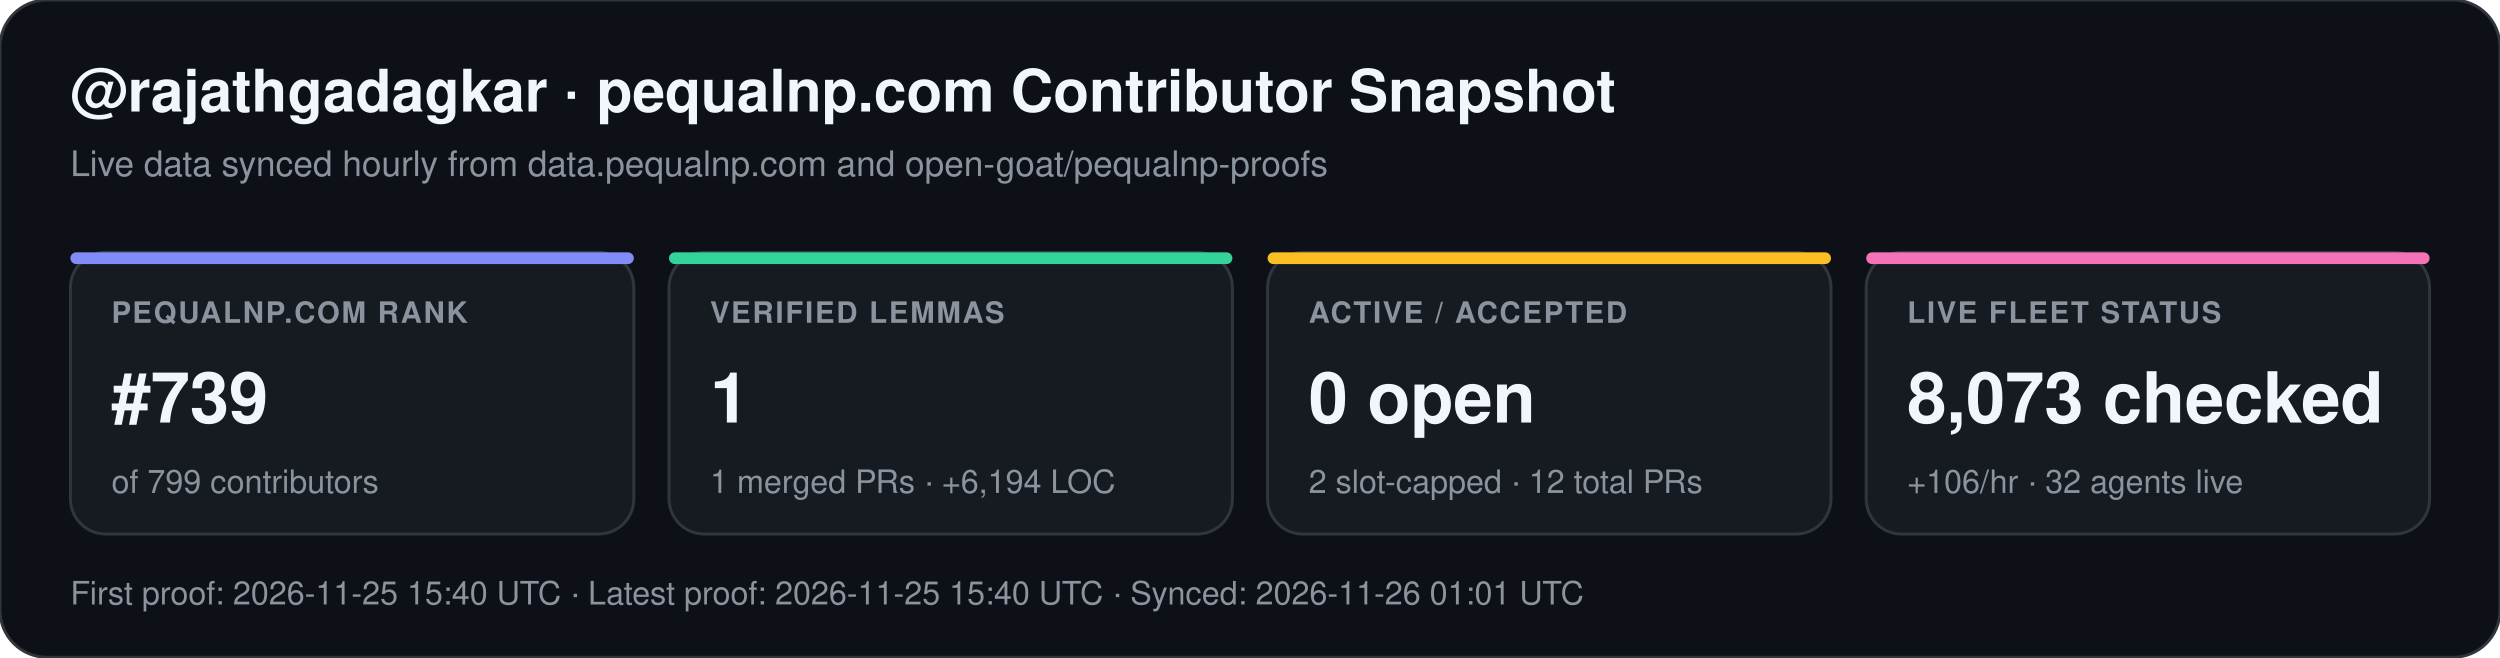
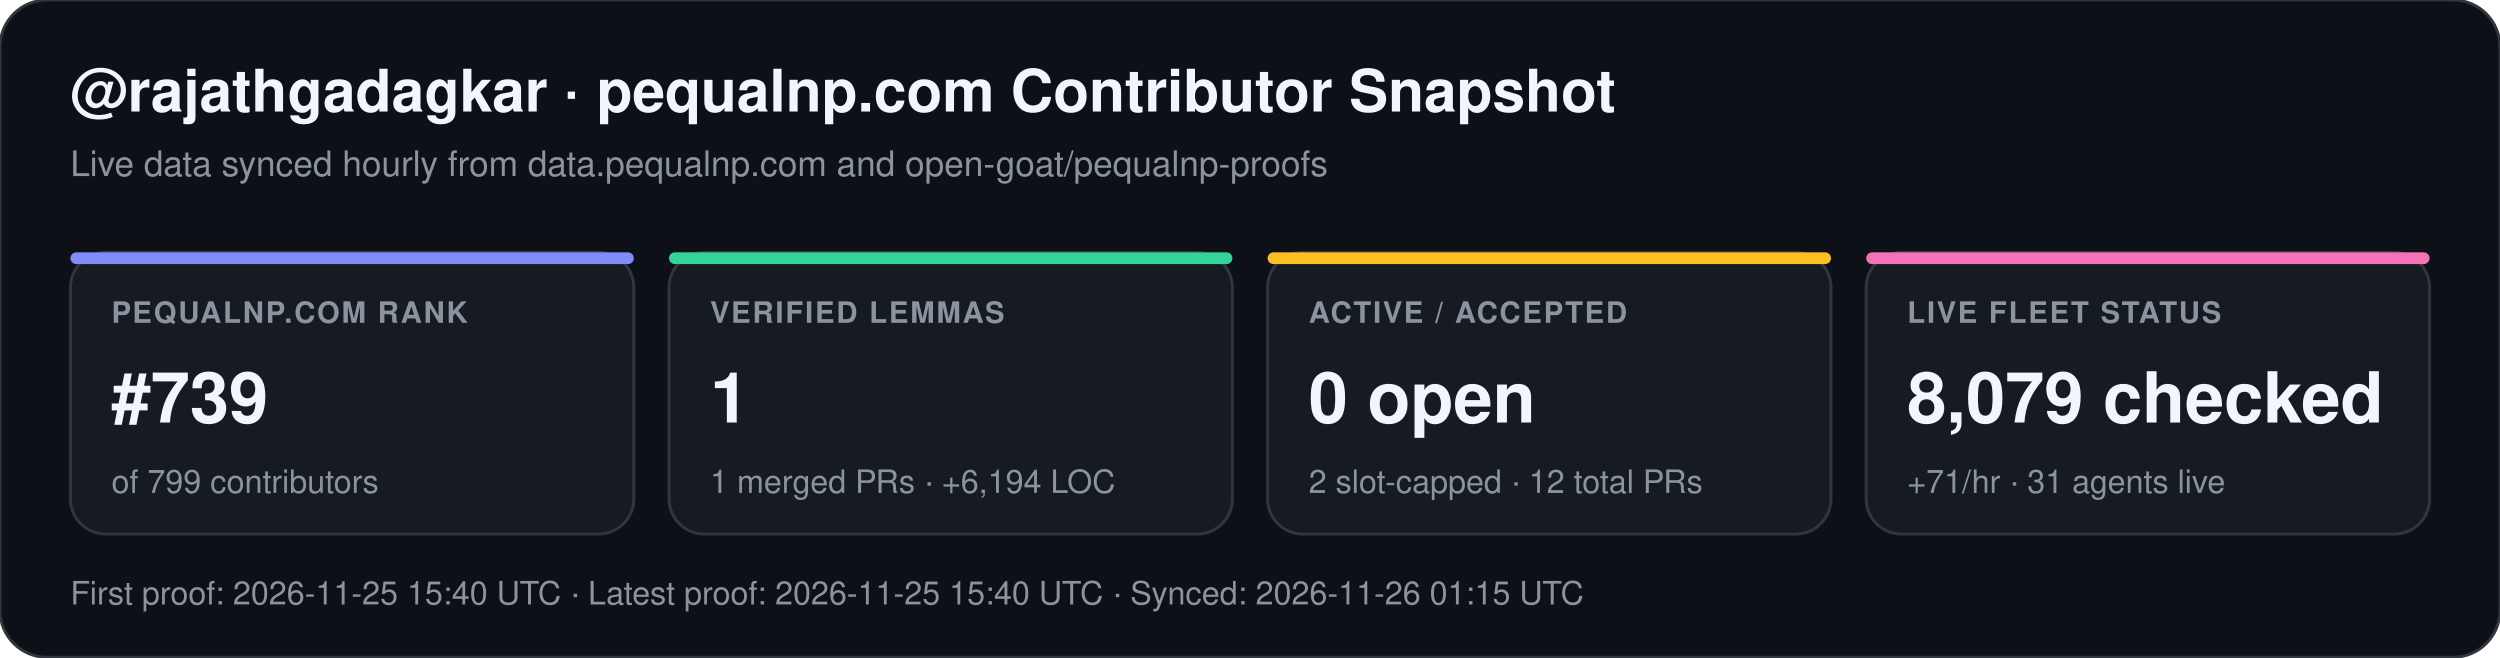
<svg xmlns="http://www.w3.org/2000/svg" width="852" height="224" viewBox="0 0 852 224" font-family="-apple-system,BlinkMacSystemFont,Segoe UI,Helvetica,Arial,sans-serif">
  <rect width="852" height="224" rx="16" fill="#0d1117" stroke="#30363d" stroke-width="1" />
  <text x="24" y="38" fill="#f0f6fc" font-size="20" font-weight="700">@rajathgadagkar · pequalnp.com Contributor Snapshot</text>
  <text x="24" y="60" fill="#8b949e" font-size="12">Live data synced hourly from data.pequalnp.com and open-goat/pequalnp-proofs</text>
  <rect x="24" y="86" width="192" height="96" rx="12" fill="#161b22" stroke="#30363d" stroke-width="1" />
  <rect x="24" y="86" width="192" height="4" rx="2" fill="#818cf8" />
  <text x="38" y="110" fill="#8b949e" font-size="10" font-weight="600" letter-spacing="0.6">PEQUALNP.COM RANK</text>
  <text x="38" y="144" fill="#f0f6fc" font-size="24" font-weight="700">#739</text>
  <text x="38" y="168" fill="#8b949e" font-size="11">of 799 contributors</text>
  <rect x="228" y="86" width="192" height="96" rx="12" fill="#161b22" stroke="#30363d" stroke-width="1" />
  <rect x="228" y="86" width="192" height="4" rx="2" fill="#34d399" />
  <text x="242" y="110" fill="#8b949e" font-size="10" font-weight="600" letter-spacing="0.6">VERIFIED LEMMAS</text>
  <text x="242" y="144" fill="#f0f6fc" font-size="24" font-weight="700">1</text>
  <text x="242" y="168" fill="#8b949e" font-size="11">1 merged PRs · +6,194 LOC</text>
  <rect x="432" y="86" width="192" height="96" rx="12" fill="#161b22" stroke="#30363d" stroke-width="1" />
  <rect x="432" y="86" width="192" height="4" rx="2" fill="#fbbf24" />
  <text x="446" y="110" fill="#8b949e" font-size="10" font-weight="600" letter-spacing="0.6">ACTIVE / ACCEPTED</text>
  <text x="446" y="144" fill="#f0f6fc" font-size="24" font-weight="700">0 open</text>
  <text x="446" y="168" fill="#8b949e" font-size="11">2 slot-capped · 12 total PRs</text>
  <rect x="636" y="86" width="192" height="96" rx="12" fill="#161b22" stroke="#30363d" stroke-width="1" />
  <rect x="636" y="86" width="192" height="4" rx="2" fill="#f472b6" />
  <text x="650" y="110" fill="#8b949e" font-size="10" font-weight="600" letter-spacing="0.6">LIVE FLEET STATUS</text>
-   <text x="650" y="144" fill="#f0f6fc" font-size="24" font-weight="700">8,073 checked</text>
-   <text x="650" y="168" fill="#8b949e" font-size="11">+106/hr · 32 agents live</text>
-   <text x="24" y="206" fill="#8b949e" font-size="11">First proof: 2026-11-25 15:40 UTC  ·  Latest proof: 2026-11-25 15:40 UTC  ·  Synced: 2026-11-26 01:01 UTC</text>
+   <text x="650" y="144" fill="#f0f6fc" font-size="24" font-weight="700">8,079 checked</text>
+   <text x="650" y="168" fill="#8b949e" font-size="11">+71/hr · 31 agents live</text>
+   <text x="24" y="206" fill="#8b949e" font-size="11">First proof: 2026-11-25 15:40 UTC  ·  Latest proof: 2026-11-25 15:40 UTC  ·  Synced: 2026-11-26 01:15 UTC</text>
</svg>
